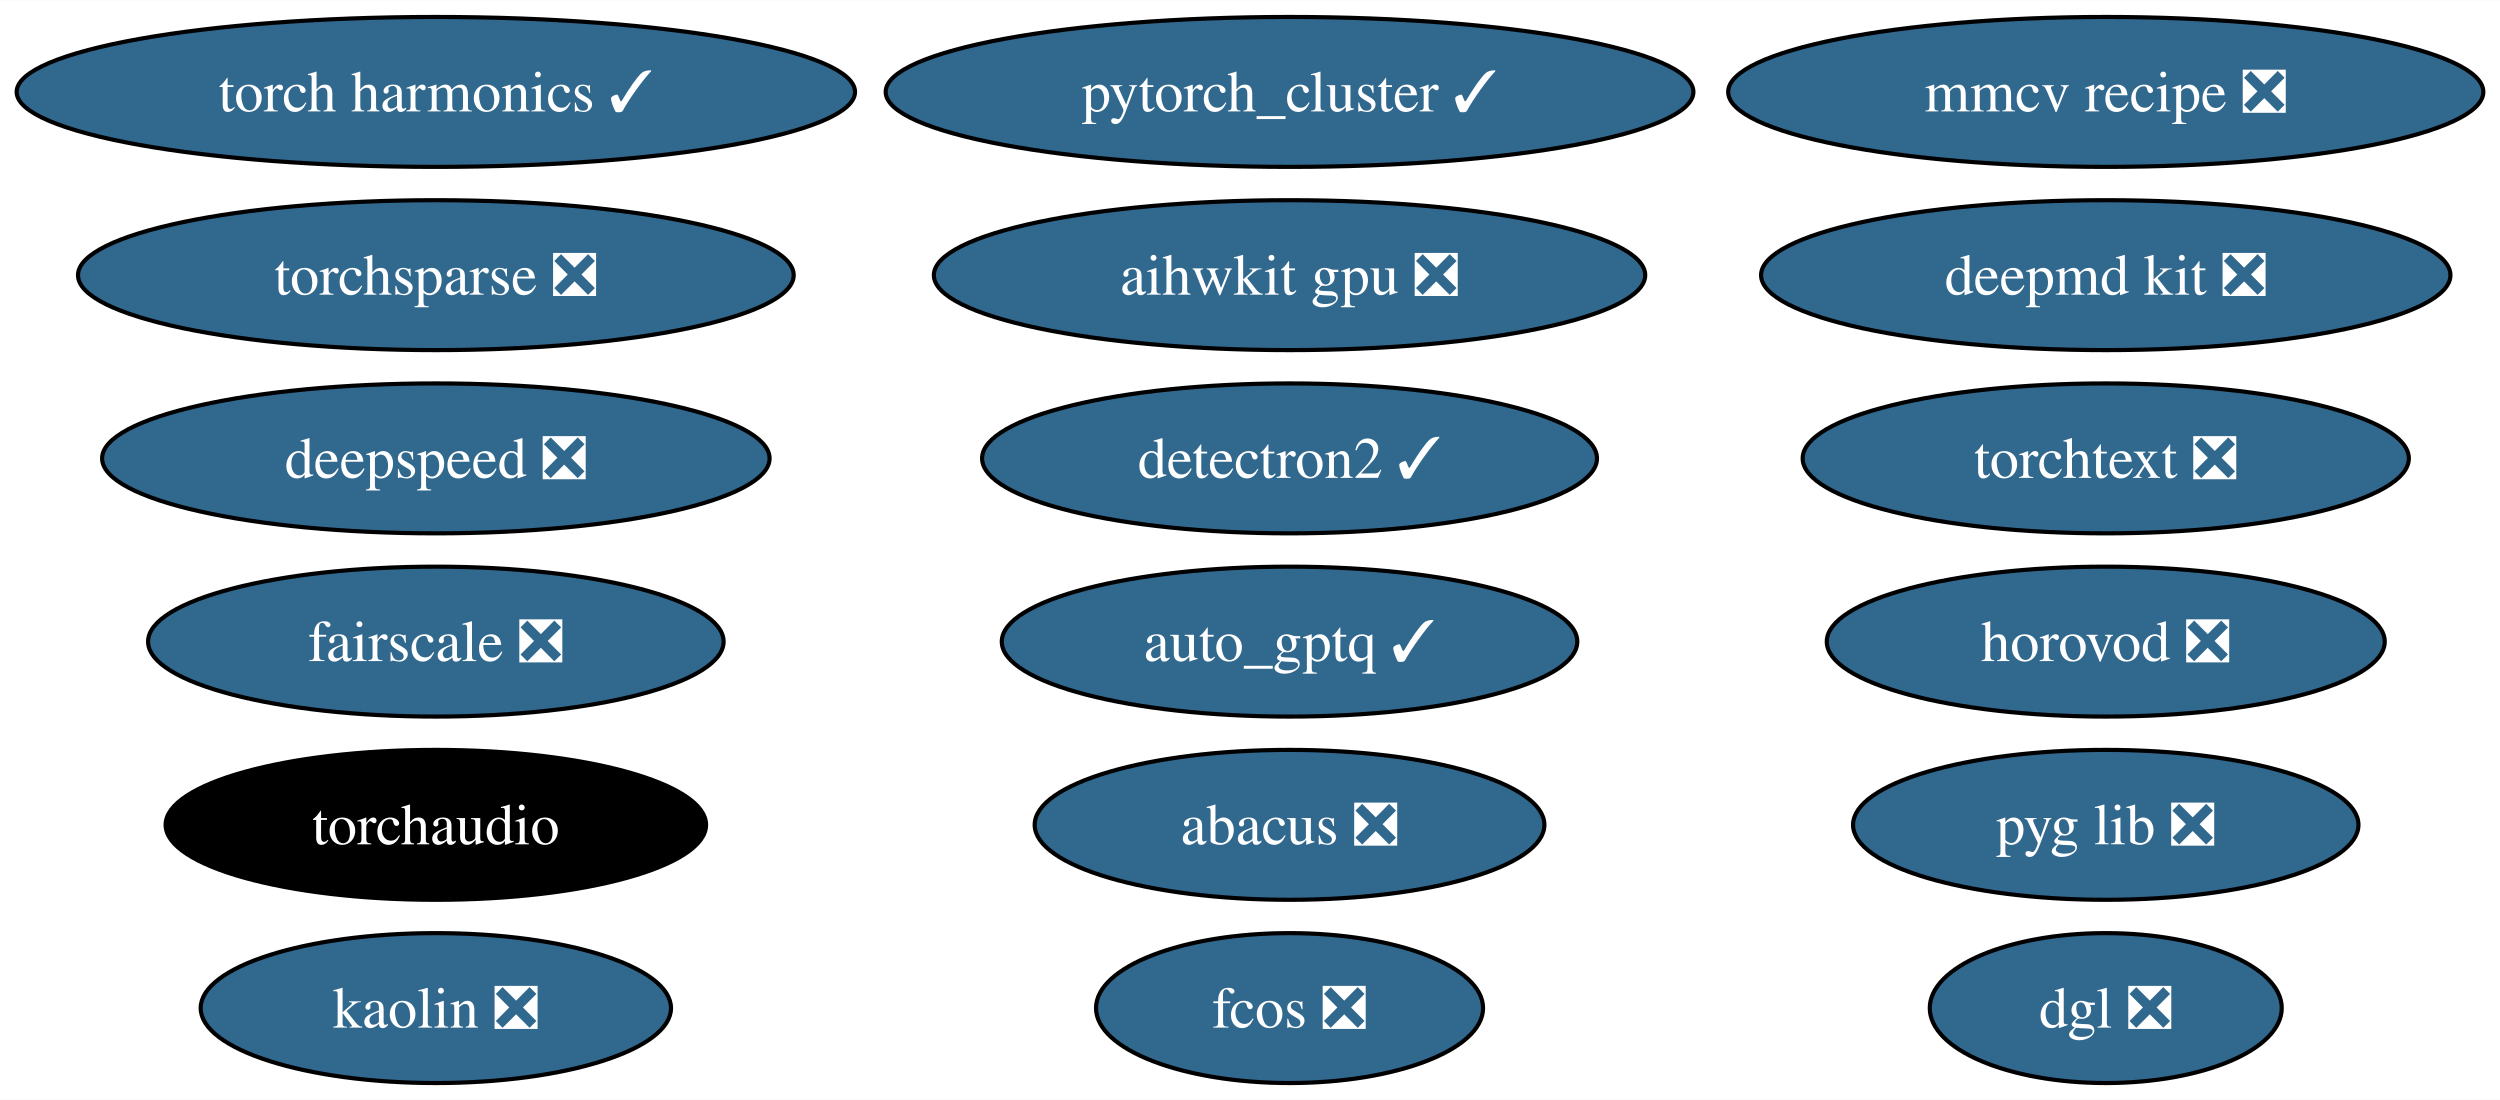
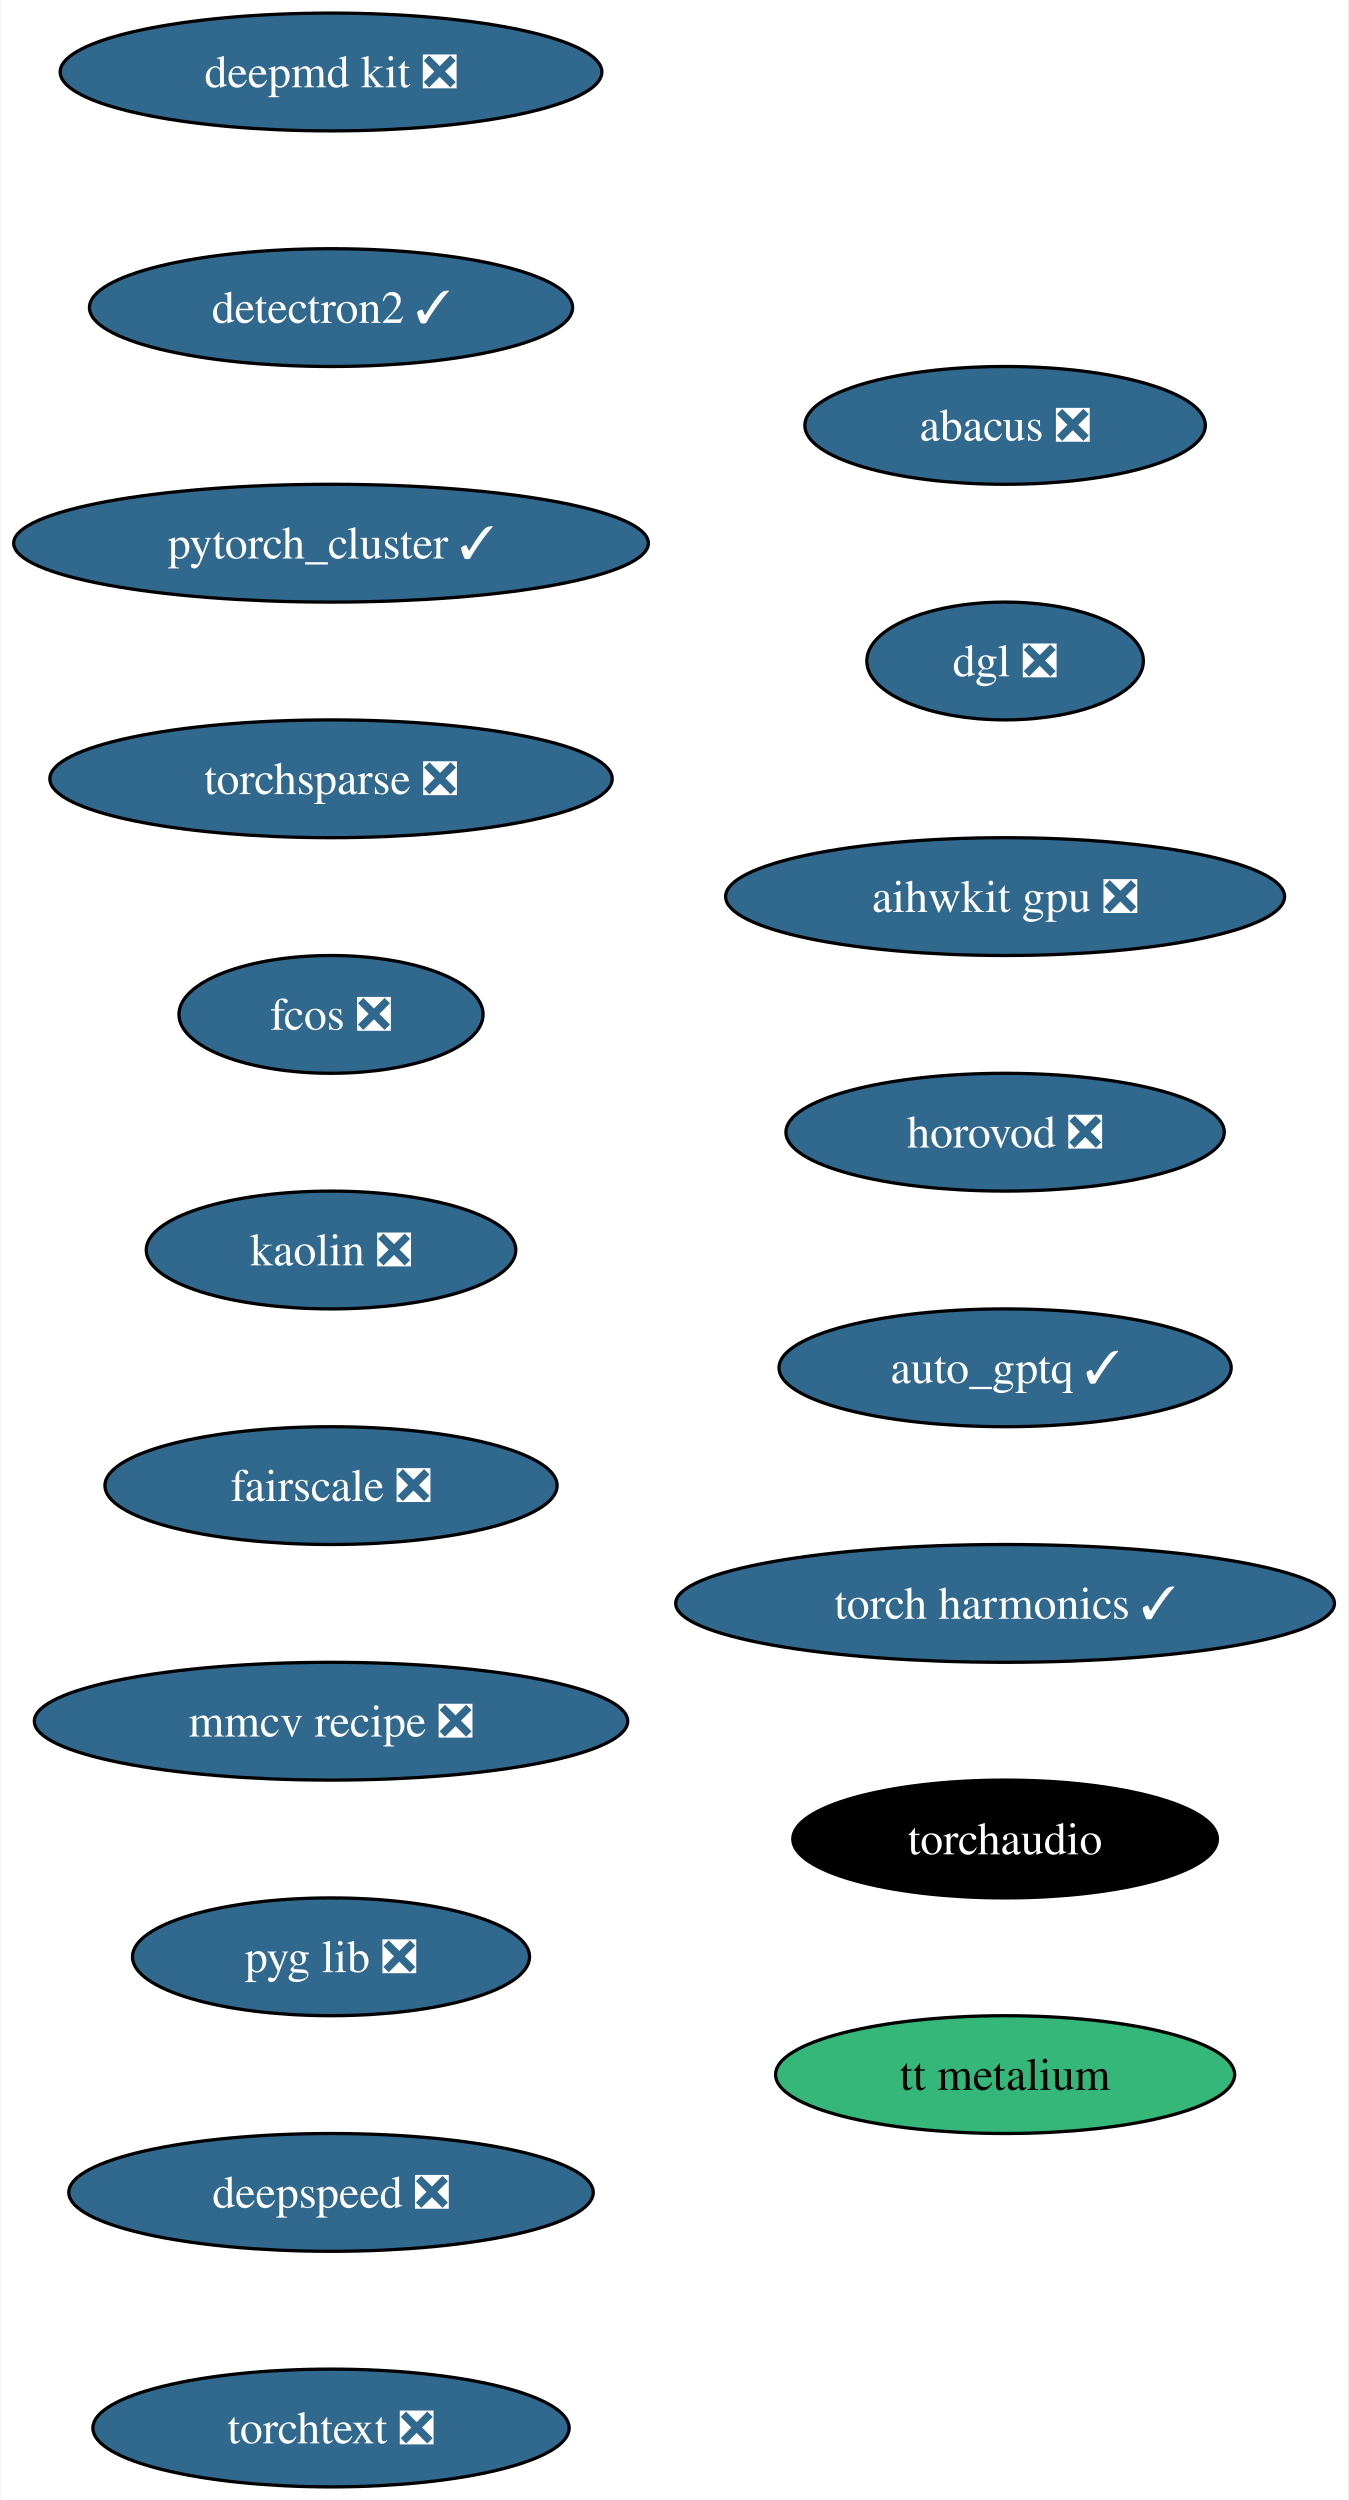
- <svg xmlns="http://www.w3.org/2000/svg" xmlns:xlink="http://www.w3.org/1999/xlink" width="600pt" height="264pt" viewBox="0.00 0.00 600.33 264.00">
-   <g id="graph0" class="graph" transform="scale(1 1) rotate(0) translate(4 260)">
-     <polygon fill="white" stroke="none" points="-4,4 -4,-260 596.33,-260 596.33,4 -4,4" />
+ <svg xmlns="http://www.w3.org/2000/svg" xmlns:xlink="http://www.w3.org/1999/xlink" width="412pt" height="764pt" viewBox="0.00 0.00 411.64 764.00">
+   <g id="graph0" class="graph" transform="scale(1 1) rotate(0) translate(4 760)">
+     <polygon fill="white" stroke="none" points="-4,4 -4,-760 407.64,-760 407.64,4 -4,4" />
    <g id="node1" class="node">
      <g id="a_node1">
        <a xlink:href="https://github.com/conda-forge/deepmd-kit-feedstock/pull/92" xlink:title="deepmd kit ❎">
-           <ellipse fill="#31688e" stroke="black" cx="501.66" cy="-194" rx="82.77" ry="18" />
-           <text text-anchor="middle" x="501.66" y="-189.32" font-family="Times,serif" font-size="14.00" fill="white">deepmd kit ❎</text>
+           <ellipse fill="#31688e" stroke="black" cx="96.98" cy="-738" rx="82.77" ry="18" />
+           <text text-anchor="middle" x="96.98" y="-733.33" font-family="Times,serif" font-size="14.00" fill="white">deepmd kit ❎</text>
        </a>
      </g>
    </g>
    <g id="node2" class="node">
      <g id="a_node2">
        <a xlink:href="https://github.com/conda-forge/detectron2-feedstock/pull/49" xlink:title="detectron2 ✓">
-           <ellipse fill="#31688e" stroke="black" cx="305.66" cy="-150" rx="73.83" ry="18" />
-           <text text-anchor="middle" x="305.66" y="-145.32" font-family="Times,serif" font-size="14.00" fill="white">detectron2 ✓</text>
+           <ellipse fill="#31688e" stroke="black" cx="96.98" cy="-666" rx="73.83" ry="18" />
+           <text text-anchor="middle" x="96.98" y="-661.33" font-family="Times,serif" font-size="14.00" fill="white">detectron2 ✓</text>
        </a>
      </g>
    </g>
    <g id="node3" class="node">
      <g id="a_node3">
        <a xlink:href="https://github.com/conda-forge/pytorch_cluster-feedstock/pull/60" xlink:title="pytorch_cluster ✓">
-           <ellipse fill="#31688e" stroke="black" cx="305.66" cy="-238" rx="96.98" ry="18" />
-           <text text-anchor="middle" x="305.66" y="-233.32" font-family="Times,serif" font-size="14.00" fill="white">pytorch_cluster ✓</text>
+           <ellipse fill="#31688e" stroke="black" cx="96.98" cy="-594" rx="96.98" ry="18" />
+           <text text-anchor="middle" x="96.98" y="-589.33" font-family="Times,serif" font-size="14.00" fill="white">pytorch_cluster ✓</text>
        </a>
      </g>
    </g>
    <g id="node4" class="node">
      <g id="a_node4">
        <a xlink:href="https://github.com/conda-forge/torchsparse-feedstock/pull/39" xlink:title="torchsparse ❎">
-           <ellipse fill="#31688e" stroke="black" cx="100.66" cy="-194" rx="85.93" ry="18" />
-           <text text-anchor="middle" x="100.66" y="-189.32" font-family="Times,serif" font-size="14.00" fill="white">torchsparse ❎</text>
+           <ellipse fill="#31688e" stroke="black" cx="96.98" cy="-522" rx="85.93" ry="18" />
+           <text text-anchor="middle" x="96.98" y="-517.33" font-family="Times,serif" font-size="14.00" fill="white">torchsparse ❎</text>
        </a>
      </g>
    </g>
    <g id="node5" class="node">
      <g id="a_node5">
        <a xlink:href="https://github.com/conda-forge/fcos-feedstock/pull/24" xlink:title="fcos ❎">
-           <ellipse fill="#31688e" stroke="black" cx="305.66" cy="-18" rx="46.47" ry="18" />
-           <text text-anchor="middle" x="305.66" y="-13.32" font-family="Times,serif" font-size="14.00" fill="white">fcos ❎</text>
+           <ellipse fill="#31688e" stroke="black" cx="96.98" cy="-450" rx="46.47" ry="18" />
+           <text text-anchor="middle" x="96.98" y="-445.32" font-family="Times,serif" font-size="14.00" fill="white">fcos ❎</text>
        </a>
      </g>
    </g>
    <g id="node6" class="node">
      <g id="a_node6">
        <a xlink:href="https://github.com/conda-forge/kaolin-feedstock/pull/36" xlink:title="kaolin ❎">
-           <ellipse fill="#31688e" stroke="black" cx="100.66" cy="-18" rx="56.47" ry="18" />
-           <text text-anchor="middle" x="100.66" y="-13.32" font-family="Times,serif" font-size="14.00" fill="white">kaolin ❎</text>
+           <ellipse fill="#31688e" stroke="black" cx="96.98" cy="-378" rx="56.47" ry="18" />
+           <text text-anchor="middle" x="96.98" y="-373.32" font-family="Times,serif" font-size="14.00" fill="white">kaolin ❎</text>
        </a>
      </g>
    </g>
    <g id="node7" class="node">
      <g id="a_node7">
        <a xlink:href="https://github.com/conda-forge/fairscale-feedstock/pull/38" xlink:title="fairscale ❎">
-           <ellipse fill="#31688e" stroke="black" cx="100.66" cy="-106" rx="69.1" ry="18" />
-           <text text-anchor="middle" x="100.66" y="-101.33" font-family="Times,serif" font-size="14.00" fill="white">fairscale ❎</text>
+           <ellipse fill="#31688e" stroke="black" cx="96.98" cy="-306" rx="69.1" ry="18" />
+           <text text-anchor="middle" x="96.98" y="-301.32" font-family="Times,serif" font-size="14.00" fill="white">fairscale ❎</text>
        </a>
      </g>
    </g>
    <g id="node8" class="node">
      <g id="a_node8">
        <a xlink:href="https://github.com/conda-forge/mmcv-recipe-feedstock/pull/39" xlink:title="mmcv recipe ❎">
-           <ellipse fill="#31688e" stroke="black" cx="501.66" cy="-238" rx="90.67" ry="18" />
-           <text text-anchor="middle" x="501.66" y="-233.32" font-family="Times,serif" font-size="14.00" fill="white">mmcv recipe ❎</text>
+           <ellipse fill="#31688e" stroke="black" cx="96.98" cy="-234" rx="90.67" ry="18" />
+           <text text-anchor="middle" x="96.98" y="-229.32" font-family="Times,serif" font-size="14.00" fill="white">mmcv recipe ❎</text>
        </a>
      </g>
    </g>
    <g id="node9" class="node">
      <g id="a_node9">
        <a xlink:href="https://github.com/conda-forge/pyg-lib-feedstock/pull/34" xlink:title="pyg lib ❎">
-           <ellipse fill="#31688e" stroke="black" cx="501.66" cy="-62" rx="60.68" ry="18" />
-           <text text-anchor="middle" x="501.66" y="-57.33" font-family="Times,serif" font-size="14.00" fill="white">pyg lib ❎</text>
+           <ellipse fill="#31688e" stroke="black" cx="96.98" cy="-162" rx="60.68" ry="18" />
+           <text text-anchor="middle" x="96.98" y="-157.32" font-family="Times,serif" font-size="14.00" fill="white">pyg lib ❎</text>
        </a>
      </g>
    </g>
    <g id="node10" class="node">
      <g id="a_node10">
        <a xlink:href="https://github.com/conda-forge/deepspeed-feedstock/pull/83" xlink:title="deepspeed ❎">
-           <ellipse fill="#31688e" stroke="black" cx="100.66" cy="-150" rx="80.14" ry="18" />
-           <text text-anchor="middle" x="100.66" y="-145.32" font-family="Times,serif" font-size="14.00" fill="white">deepspeed ❎</text>
+           <ellipse fill="#31688e" stroke="black" cx="96.98" cy="-90" rx="80.14" ry="18" />
+           <text text-anchor="middle" x="96.98" y="-85.33" font-family="Times,serif" font-size="14.00" fill="white">deepspeed ❎</text>
        </a>
      </g>
    </g>
    <g id="node11" class="node">
      <g id="a_node11">
        <a xlink:href="https://github.com/conda-forge/torchtext-feedstock/pull/28" xlink:title="torchtext ❎">
-           <ellipse fill="#31688e" stroke="black" cx="501.66" cy="-150" rx="72.78" ry="18" />
-           <text text-anchor="middle" x="501.66" y="-145.32" font-family="Times,serif" font-size="14.00" fill="white">torchtext ❎</text>
+           <ellipse fill="#31688e" stroke="black" cx="96.98" cy="-18" rx="72.78" ry="18" />
+           <text text-anchor="middle" x="96.98" y="-13.32" font-family="Times,serif" font-size="14.00" fill="white">torchtext ❎</text>
        </a>
      </g>
    </g>
    <g id="node12" class="node">
      <g id="a_node12">
        <a xlink:href="https://github.com/conda-forge/abacus-feedstock/pull/55" xlink:title="abacus ❎">
-           <ellipse fill="#31688e" stroke="black" cx="305.66" cy="-62" rx="61.2" ry="18" />
-           <text text-anchor="middle" x="305.66" y="-57.33" font-family="Times,serif" font-size="14.00" fill="white">abacus ❎</text>
+           <ellipse fill="#31688e" stroke="black" cx="302.98" cy="-630" rx="61.2" ry="18" />
+           <text text-anchor="middle" x="302.98" y="-625.33" font-family="Times,serif" font-size="14.00" fill="white">abacus ❎</text>
        </a>
      </g>
    </g>
    <g id="node13" class="node">
      <g id="a_node13">
        <a xlink:href="https://github.com/conda-forge/dgl-feedstock/pull/54" xlink:title="dgl ❎">
-           <ellipse fill="#31688e" stroke="black" cx="501.66" cy="-18" rx="42.26" ry="18" />
-           <text text-anchor="middle" x="501.66" y="-13.32" font-family="Times,serif" font-size="14.00" fill="white">dgl ❎</text>
+           <ellipse fill="#31688e" stroke="black" cx="302.98" cy="-558" rx="42.26" ry="18" />
+           <text text-anchor="middle" x="302.98" y="-553.33" font-family="Times,serif" font-size="14.00" fill="white">dgl ❎</text>
        </a>
      </g>
    </g>
    <g id="node14" class="node">
      <g id="a_node14">
        <a xlink:href="https://github.com/conda-forge/aihwkit-gpu-feedstock/pull/22" xlink:title="aihwkit gpu ❎">
-           <ellipse fill="#31688e" stroke="black" cx="305.66" cy="-194" rx="85.41" ry="18" />
-           <text text-anchor="middle" x="305.66" y="-189.32" font-family="Times,serif" font-size="14.00" fill="white">aihwkit gpu ❎</text>
+           <ellipse fill="#31688e" stroke="black" cx="302.98" cy="-486" rx="85.41" ry="18" />
+           <text text-anchor="middle" x="302.98" y="-481.32" font-family="Times,serif" font-size="14.00" fill="white">aihwkit gpu ❎</text>
        </a>
      </g>
    </g>
    <g id="node15" class="node">
      <g id="a_node15">
        <a xlink:href="https://github.com/conda-forge/horovod-feedstock/pull/22" xlink:title="horovod ❎">
-           <ellipse fill="#31688e" stroke="black" cx="501.66" cy="-106" rx="66.99" ry="18" />
-           <text text-anchor="middle" x="501.66" y="-101.33" font-family="Times,serif" font-size="14.00" fill="white">horovod ❎</text>
+           <ellipse fill="#31688e" stroke="black" cx="302.98" cy="-414" rx="66.99" ry="18" />
+           <text text-anchor="middle" x="302.98" y="-409.32" font-family="Times,serif" font-size="14.00" fill="white">horovod ❎</text>
        </a>
      </g>
    </g>
    <g id="node16" class="node">
      <g id="a_node16">
        <a xlink:href="https://github.com/conda-forge/auto_gptq-feedstock/pull/15" xlink:title="auto_gptq ✓">
-           <ellipse fill="#31688e" stroke="black" cx="305.66" cy="-106" rx="69.1" ry="18" />
-           <text text-anchor="middle" x="305.66" y="-101.33" font-family="Times,serif" font-size="14.00" fill="white">auto_gptq ✓</text>
+           <ellipse fill="#31688e" stroke="black" cx="302.98" cy="-342" rx="69.1" ry="18" />
+           <text text-anchor="middle" x="302.98" y="-337.32" font-family="Times,serif" font-size="14.00" fill="white">auto_gptq ✓</text>
        </a>
      </g>
    </g>
    <g id="node17" class="node">
      <g id="a_node17">
        <a xlink:href="https://github.com/conda-forge/torch-harmonics-feedstock/pull/11" xlink:title="torch harmonics ✓">
-           <ellipse fill="#31688e" stroke="black" cx="100.66" cy="-238" rx="100.66" ry="18" />
-           <text text-anchor="middle" x="100.66" y="-233.32" font-family="Times,serif" font-size="14.00" fill="white">torch harmonics ✓</text>
+           <ellipse fill="#31688e" stroke="black" cx="302.98" cy="-270" rx="100.66" ry="18" />
+           <text text-anchor="middle" x="302.98" y="-265.32" font-family="Times,serif" font-size="14.00" fill="white">torch harmonics ✓</text>
        </a>
      </g>
    </g>
    <g id="node18" class="node">
      <g id="a_node18">
        <a xlink:href="https://github.com/conda-forge/torchaudio-feedstock" xlink:title="torchaudio">
-           <ellipse fill="#000000" stroke="black" cx="100.66" cy="-62" rx="64.89" ry="18" />
-           <text text-anchor="middle" x="100.66" y="-57.33" font-family="Times,serif" font-size="14.00" fill="white">torchaudio</text>
+           <ellipse fill="#000000" stroke="black" cx="302.98" cy="-198" rx="64.89" ry="18" />
+           <text text-anchor="middle" x="302.98" y="-193.32" font-family="Times,serif" font-size="14.00" fill="white">torchaudio</text>
+         </a>
+       </g>
+     </g>
+     <g id="node19" class="node">
+       <g id="a_node19">
+         <a xlink:href="https://github.com/conda-forge/tt-metalium-feedstock" xlink:title="tt metalium">
+           <ellipse fill="#35b779" stroke="black" cx="302.98" cy="-126" rx="70.15" ry="18" />
+           <text text-anchor="middle" x="302.98" y="-121.33" font-family="Times,serif" font-size="14.00">tt metalium</text>
        </a>
      </g>
    </g>
  </g>
</svg>
